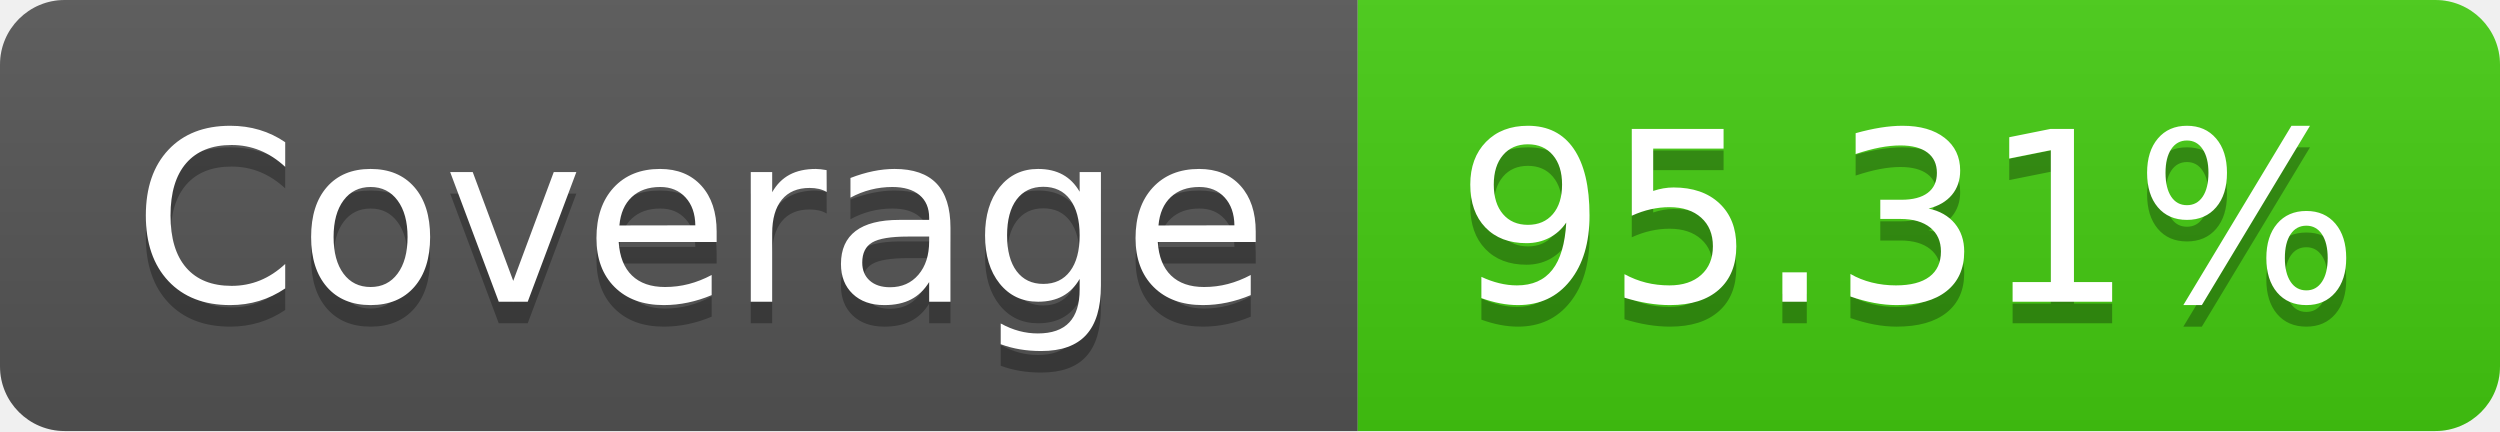
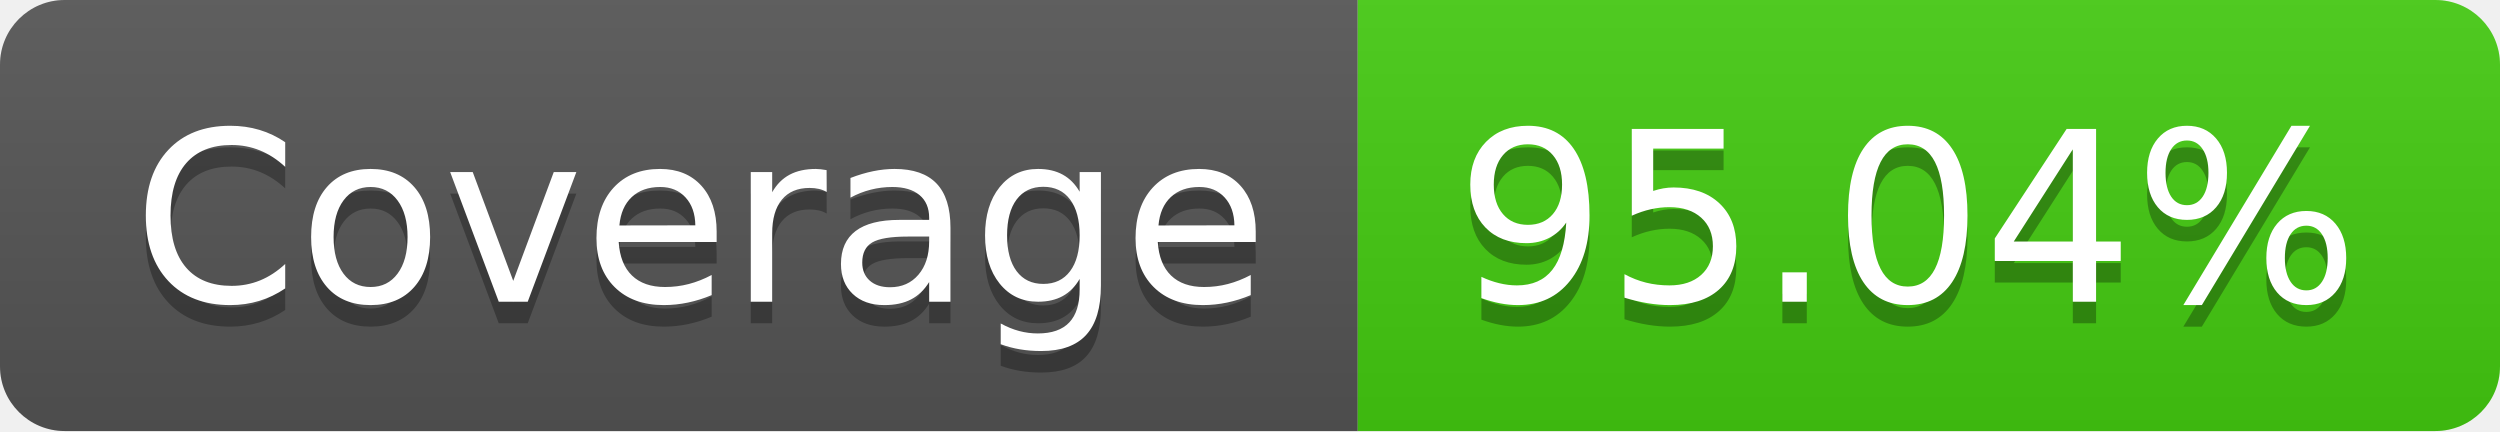
- <svg xmlns="http://www.w3.org/2000/svg" width="116" height="20" role="img" aria-label="Coverage: 95.31%">
+ <svg xmlns="http://www.w3.org/2000/svg" width="116" height="20" role="img" aria-label="Coverage: 95.04%">
  <linearGradient id="s" x2="0" y2="100%">
    <stop offset="0" stop-color="#bbb" stop-opacity=".1" />
    <stop offset="1" stop-opacity=".1" />
  </linearGradient>
  <clipPath id="r">
    <rect width="116" height="20" rx="3" fill="#fff" />
  </clipPath>
  <g clip-path="url(#r)">
    <rect width="63" height="20" fill="#555" />
    <rect x="63" width="53" height="20" fill="#4c1" />
    <rect width="116" height="20" fill="url(#s)" />
  </g>
  <g fill="#fff" text-anchor="middle" font-family="Verdana,Geneva,DejaVu Sans,sans-serif" text-rendering="geometricPrecision" font-size="110">
    <text aria-hidden="true" x="325" y="150" fill="#010101" fill-opacity=".3" transform="scale(.1)" textLength="530">Coverage</text>
    <text x="325" y="140" transform="scale(.1)" fill="#fff" textLength="530">Coverage</text>
-     <text aria-hidden="true" x="885" y="150" fill="#010101" fill-opacity=".3" transform="scale(.1)" textLength="430">95.31%</text>
-     <text x="885" y="140" transform="scale(.1)" fill="#fff" textLength="430">95.31%</text>
+     <text aria-hidden="true" x="885" y="150" fill="#010101" fill-opacity=".3" transform="scale(.1)" textLength="430">95.04%</text>
+     <text x="885" y="140" transform="scale(.1)" fill="#fff" textLength="430">95.04%</text>
  </g>
</svg>
